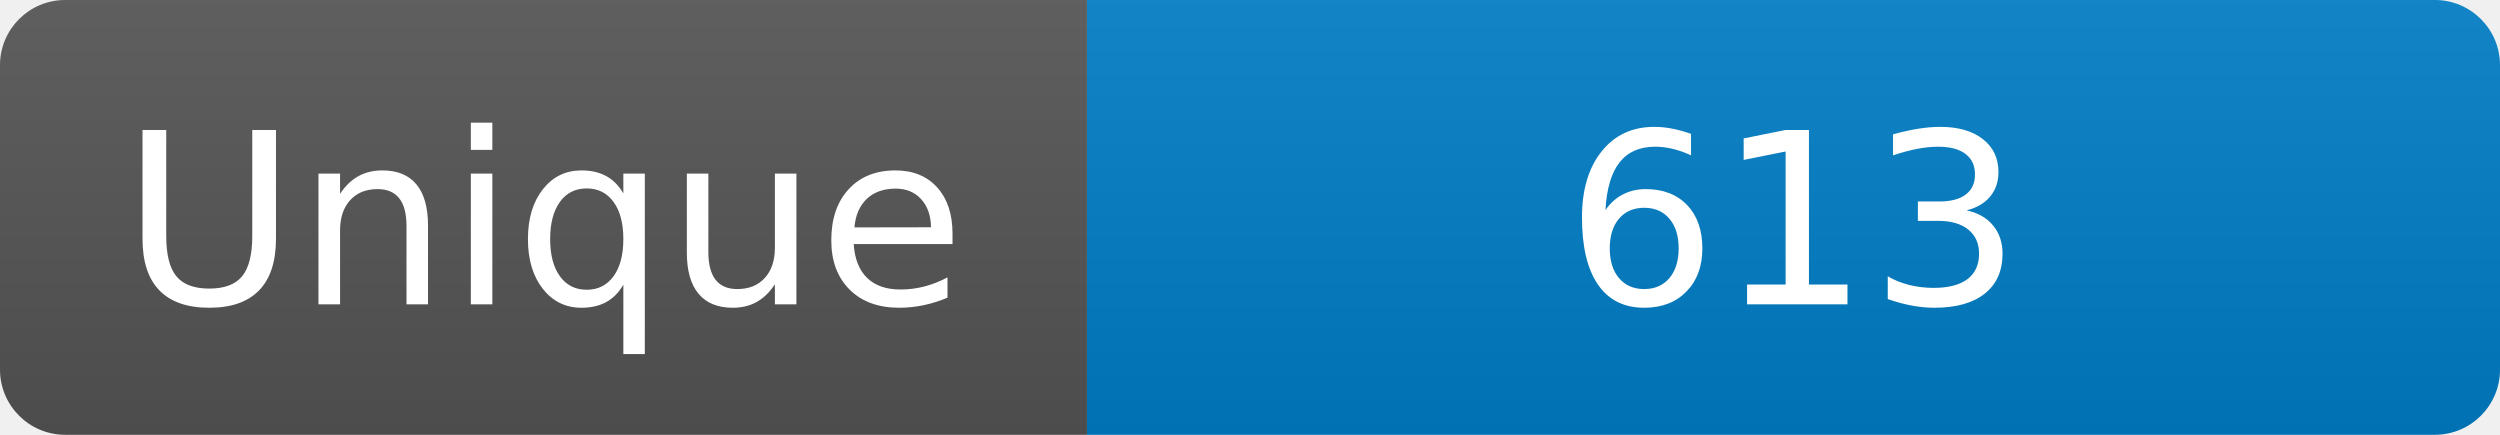
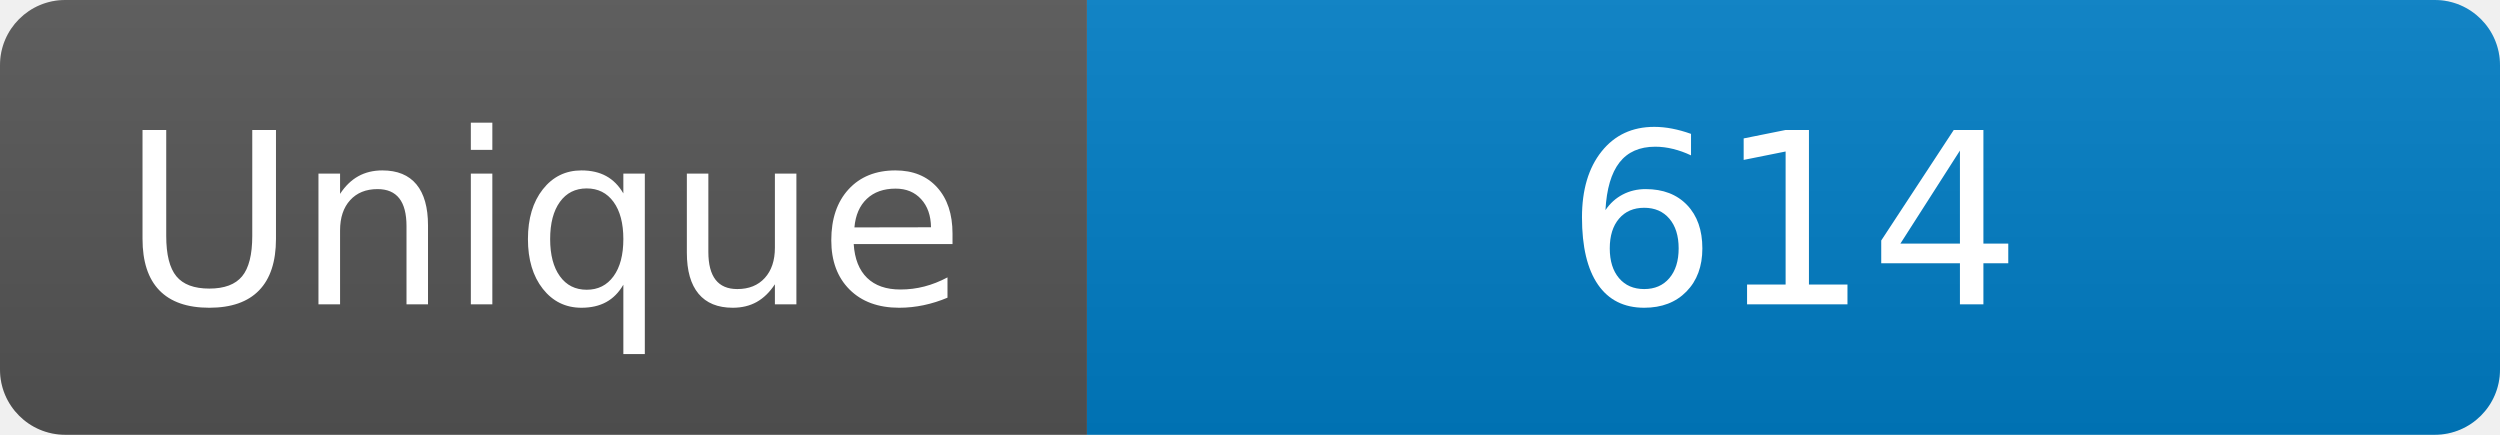
<svg xmlns="http://www.w3.org/2000/svg" width="115" height="20" role="img" aria-label="Maintained?: yes">
  <linearGradient id="s" x2="0" y2="100%">
    <stop offset="0" stop-color="#bbb" stop-opacity=".1" />
    <stop offset="1" stop-opacity=".1" />
  </linearGradient>
  <clipPath id="r">
    <rect width="115" height="20" rx="3" fill="#fff" />
  </clipPath>
  <g clip-path="url(#r)">
    <rect width="50" height="20" fill="#555" />
    <rect x="50" width="160" height="20" fill="#007ec6" />
    <rect width="115" height="20" fill="url(#s)" />
  </g>
  <g fill="#fff" text-anchor="middle" font-family="Verdana,Geneva,DejaVu Sans,sans-serif" font-size="110">
    <text x="250" y="140" transform="scale(.1)" fill="#fff">Unique</text>
-     <text x="825" y="140" transform="scale(.1)" fill="#fff">613</text>
+     <text x="825" y="140" transform="scale(.1)" fill="#fff">614</text>
  </g>
</svg>
